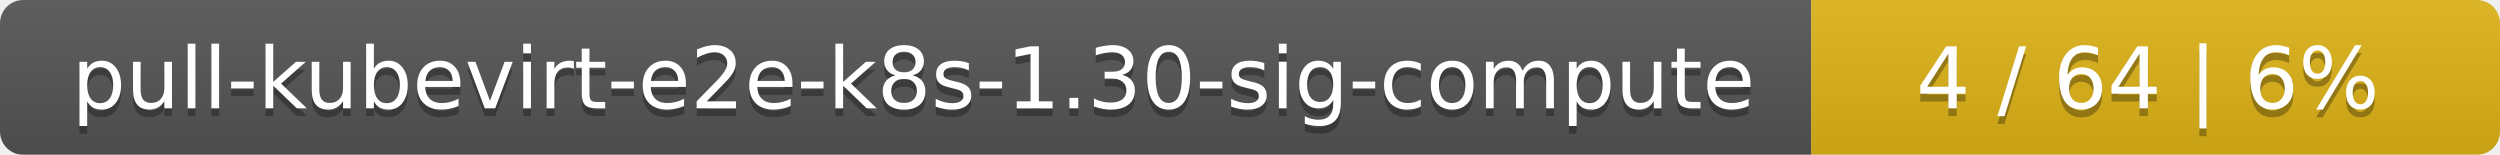
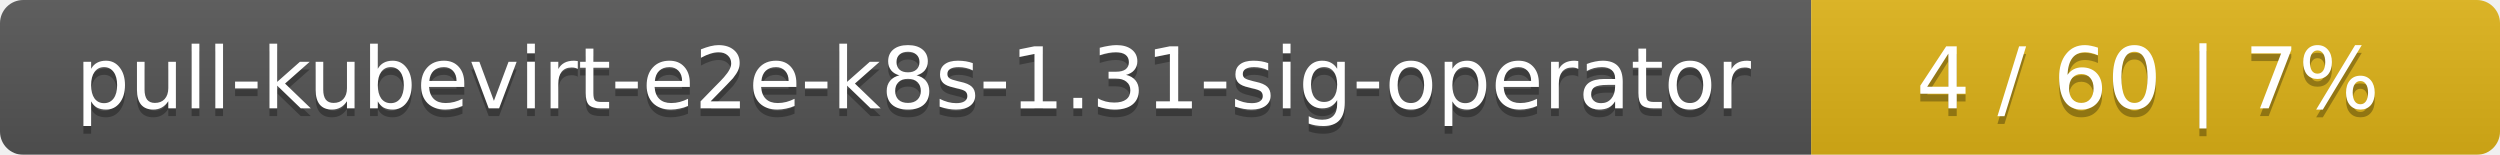
<svg xmlns="http://www.w3.org/2000/svg" width="323" height="20">
  <linearGradient id="smooth" x2="0" y2="100%">
    <stop offset="0" stop-color="#bbb" stop-opacity=".1" />
    <stop offset="1" stop-opacity=".1" />
  </linearGradient>
  <mask id="round">
    <rect width="323" height="20" rx="3" fill="#fff" />
  </mask>
  <g mask="url(#round)">
    <rect width="234" height="20" fill="#555" />
    <rect x="234" width="89" height="20" fill="#dfb317" />
    <rect width="323" height="20" fill="url(#smooth)" />
  </g>
  <g fill="#fff" text-anchor="middle" font-family="DejaVu Sans,Verdana,Geneva,sans-serif" font-size="11">
-     <text x="118" y="15" fill="#010101" fill-opacity=".3">pull-kubevirt-e2e-k8s-1.30-sig-compute</text>
-     <text x="118" y="14">pull-kubevirt-e2e-k8s-1.30-sig-compute</text>
-     <text x="277.5" y="15" fill="#010101" fill-opacity=".3">4 / 64    |    6%</text>
-     <text x="277.5" y="14">4 / 64    |    6%</text>
+     <text x="118" y="15" fill="#010101" fill-opacity=".3">pull-kubevirt-e2e-k8s-1.31-sig-operator</text>
+     <text x="118" y="14">pull-kubevirt-e2e-k8s-1.31-sig-operator</text>
+     <text x="277.5" y="15" fill="#010101" fill-opacity=".3">4 / 60    |    7%</text>
+     <text x="277.5" y="14">4 / 60    |    7%</text>
  </g>
</svg>
